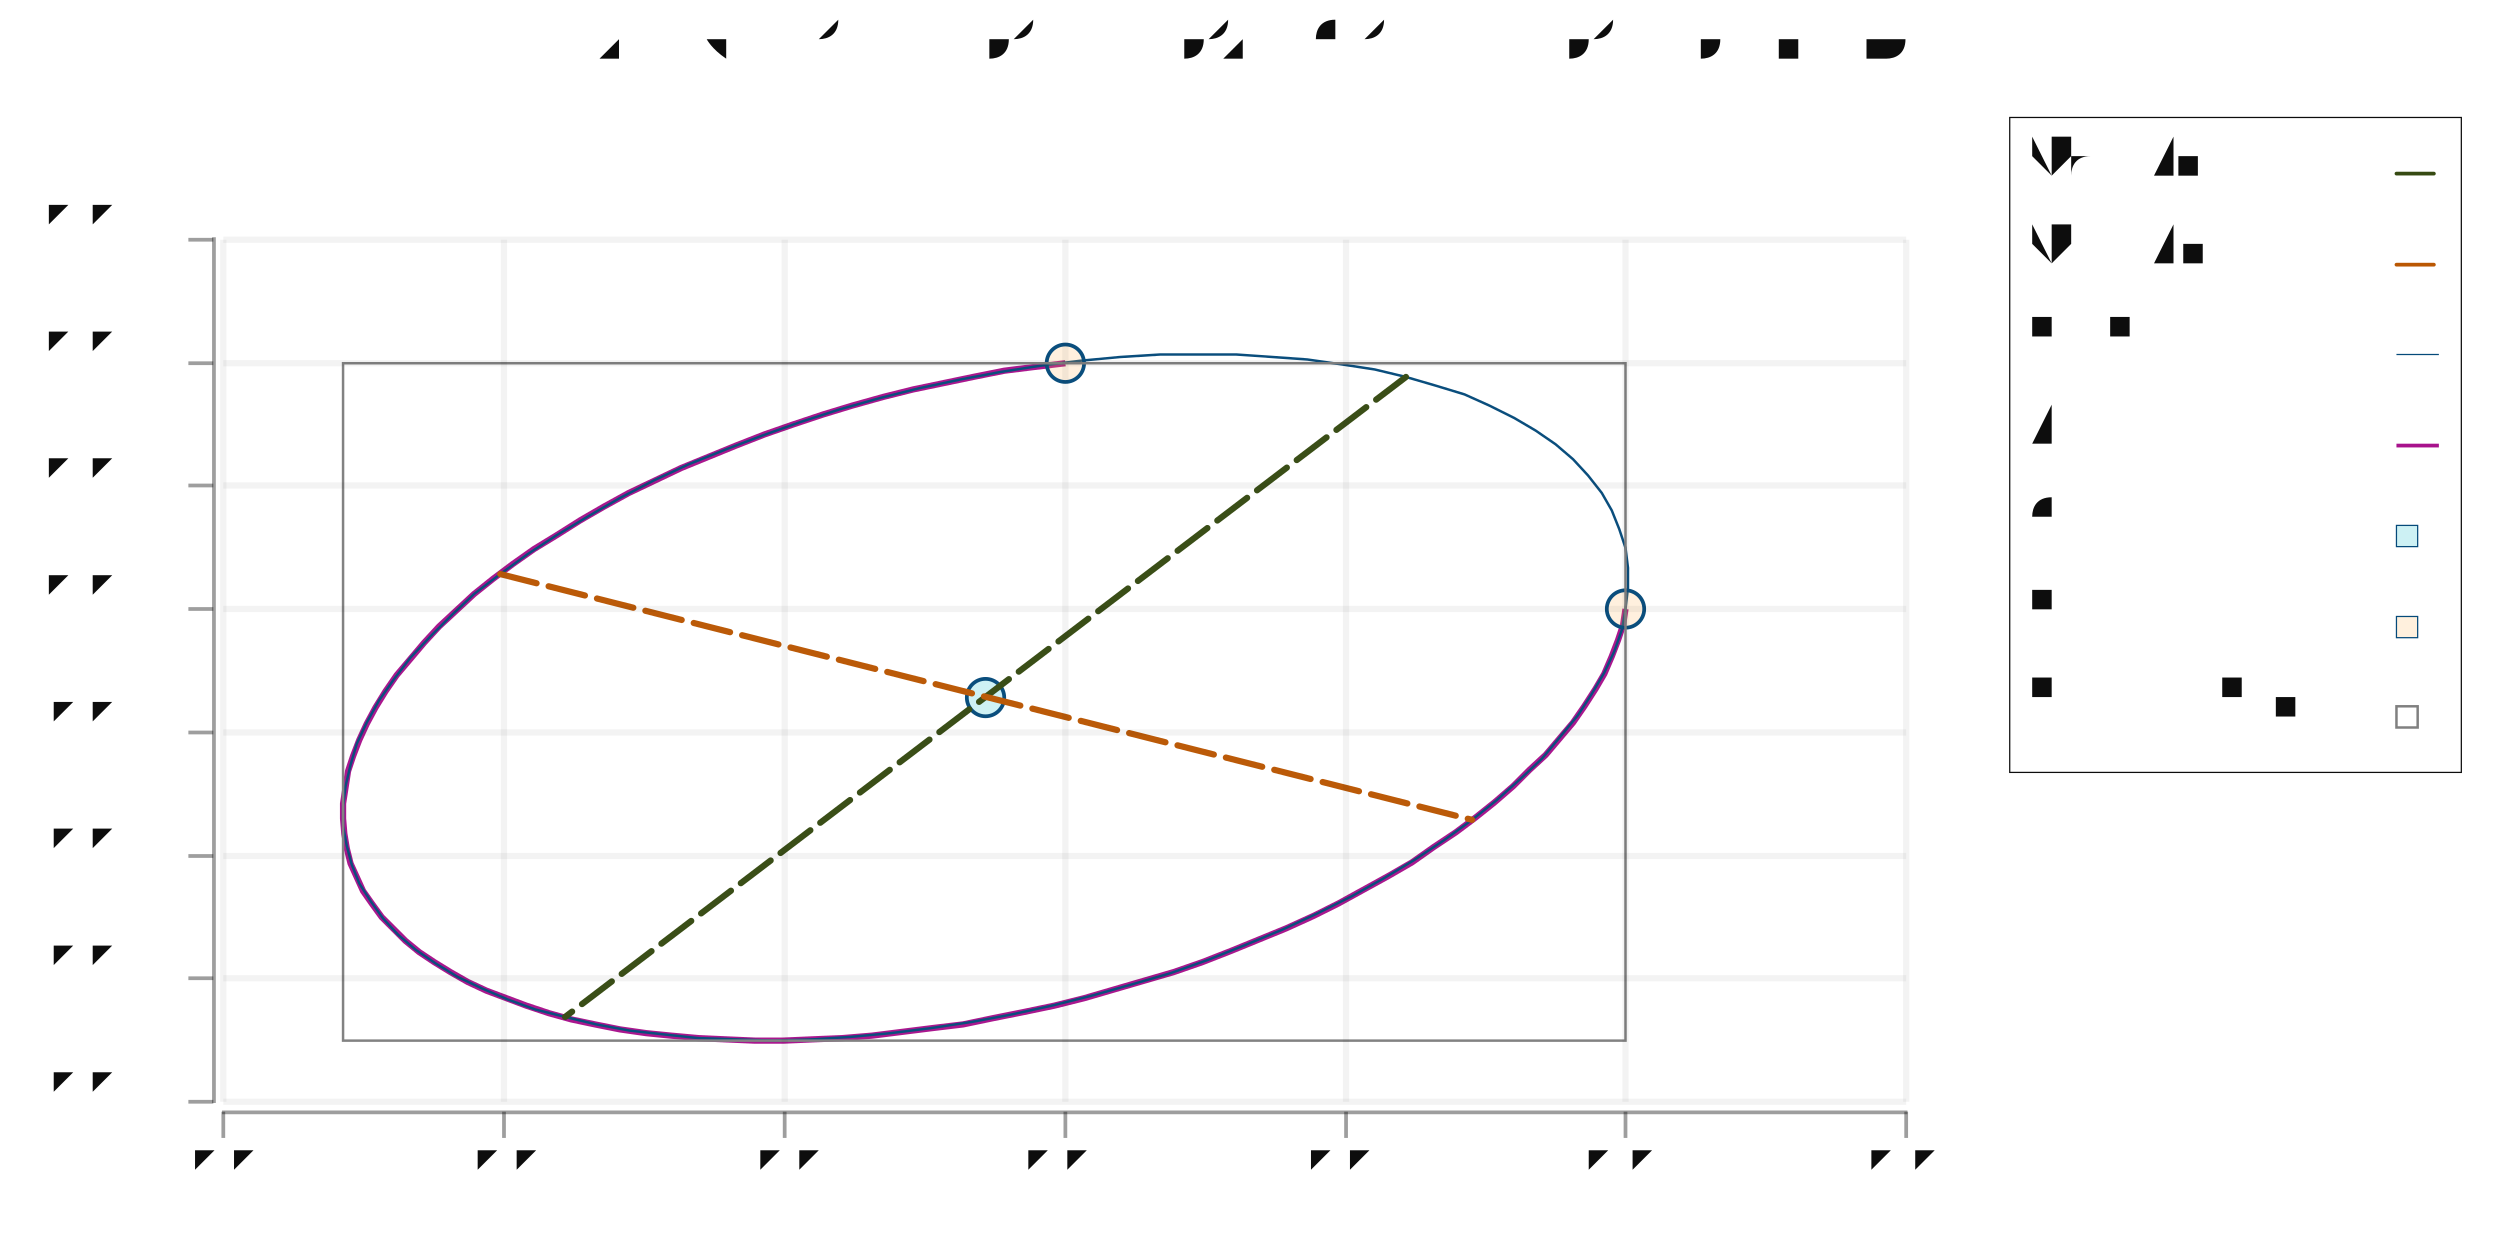
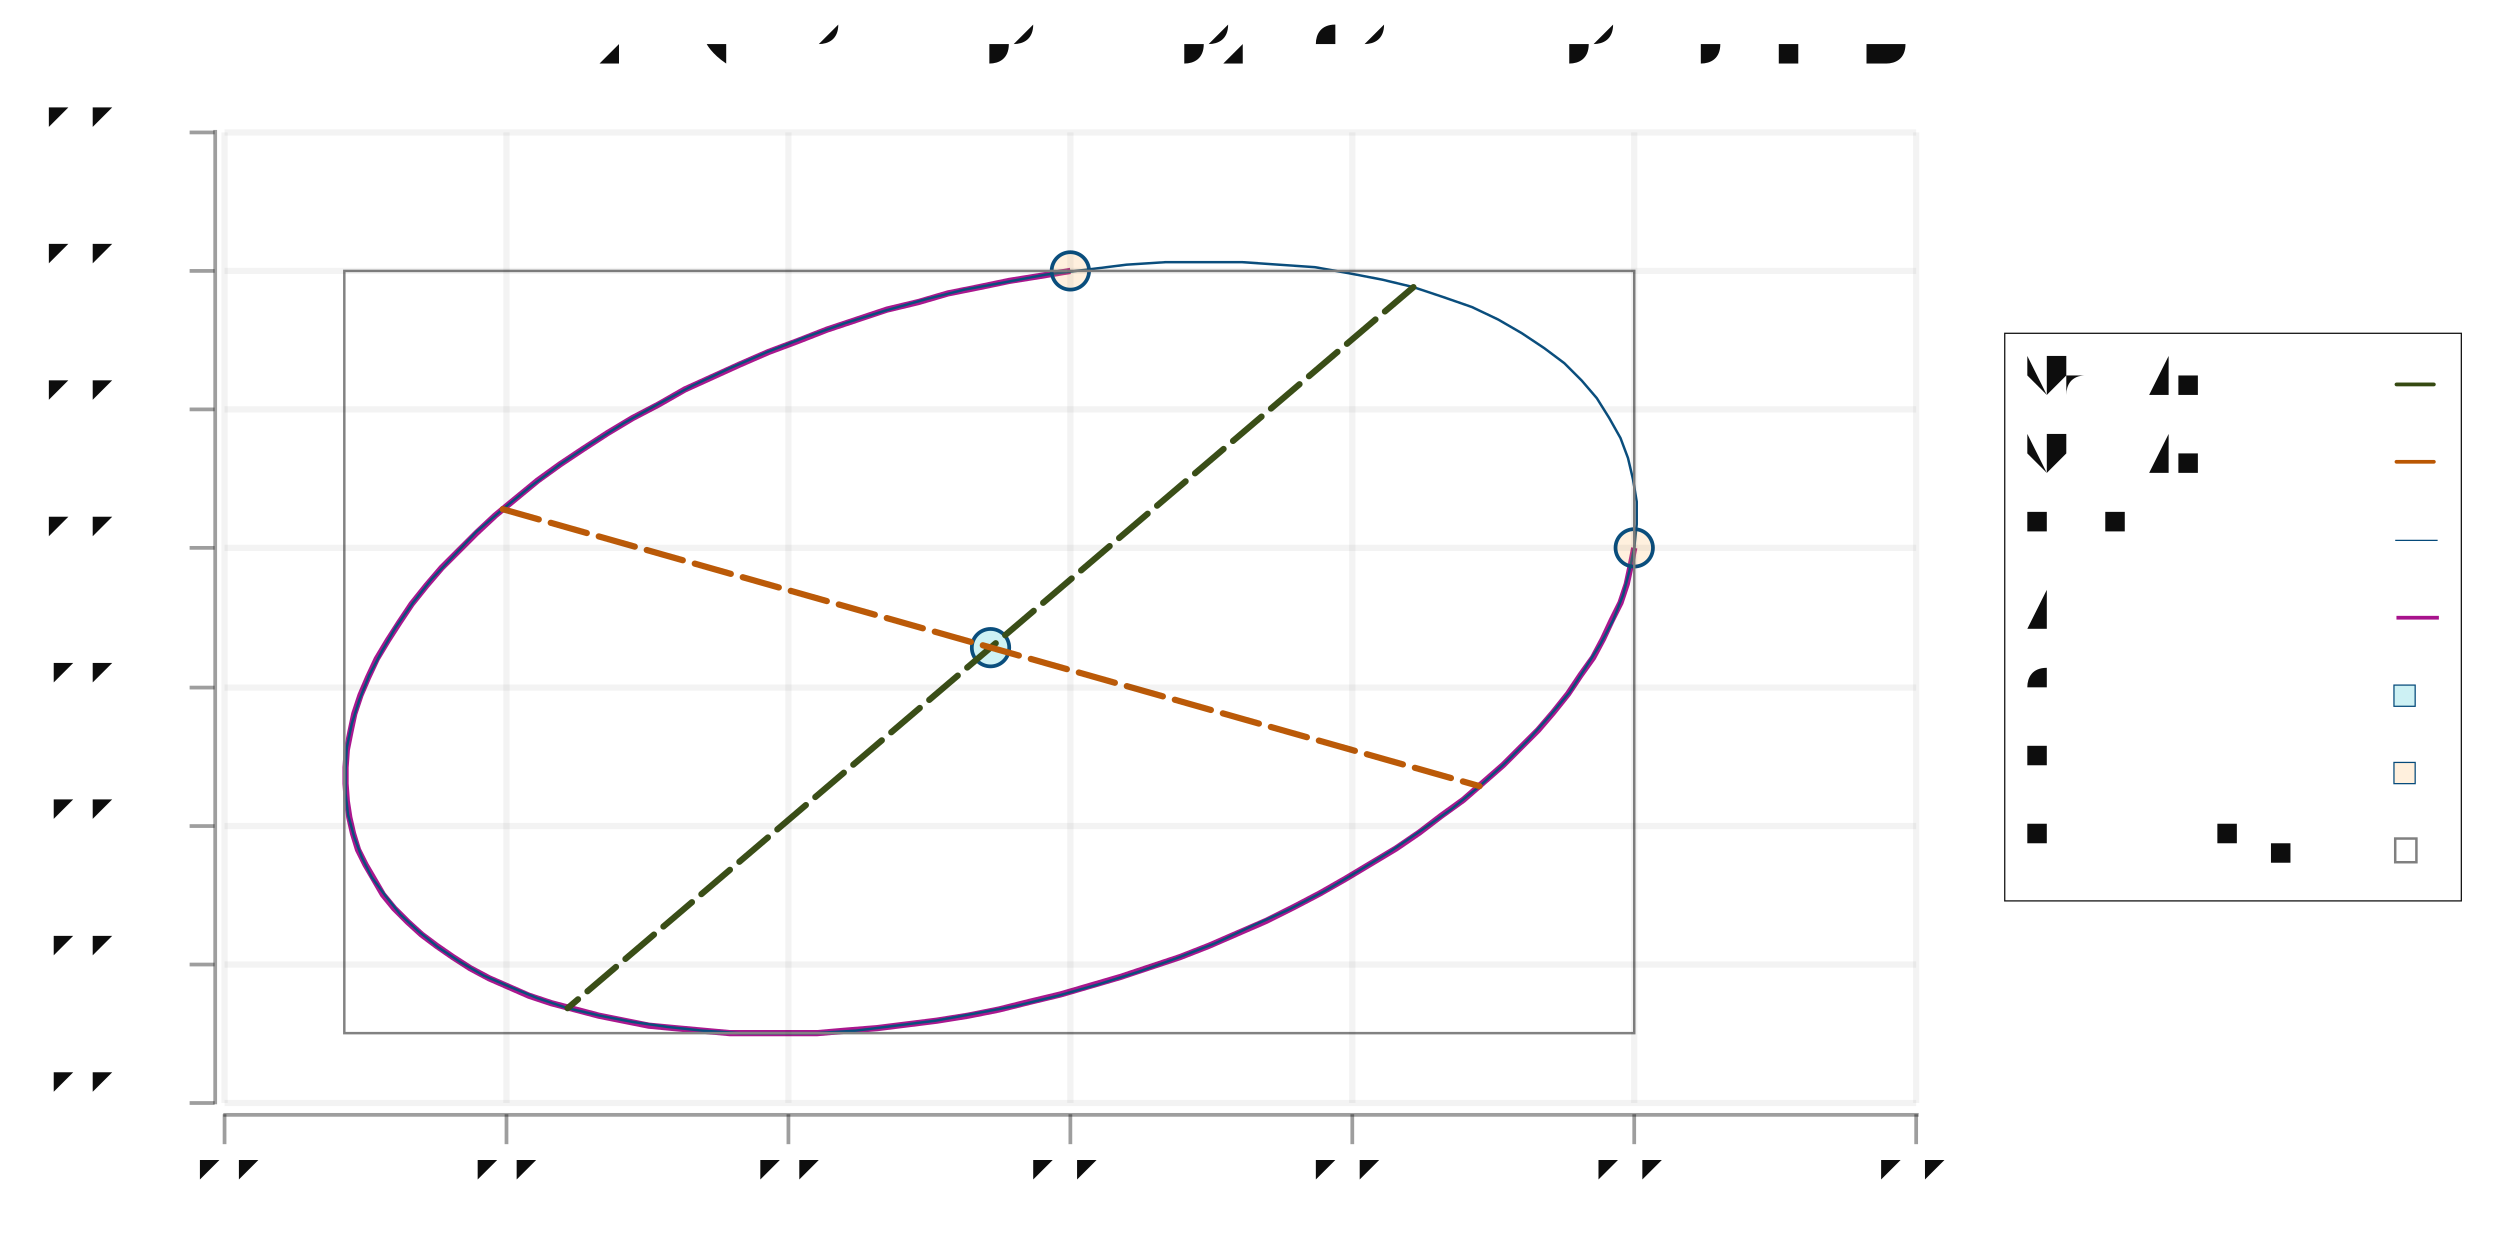
- <svg xmlns="http://www.w3.org/2000/svg" width="601" height="300" viewBox="-1.004 -0.5 2.004 1">
+ <svg xmlns="http://www.w3.org/2000/svg" width="601" height="300" viewBox="-1.004 -0.5 2.004 1.0">
  <style>svg {
  color-scheme: light dark;
}
{
  .canvas g, .title g, .axisbar g, .ticktext g, .tickglyph g, .ticklines g, .legendContent g text {
    fill: rgb(5%, 5%, 5%);
  }
  .ticklines g, .tickglyph g, .legendBorder g {
    stroke: rgb(5%, 5%, 5%);
  }
  .legendBorder g {
    fill: rgb(94%, 94%, 94%);
  }
}
@media (prefers-color-scheme:dark) {
  .canvas g, .title g, .axisbar g, .ticktext g, .tickglyph g, .ticklines g, .legendContent g text {
    fill: rgb(94%, 94%, 94%);
  }
  .ticklines g, .tickglyph g, .legendBorder g {
    stroke: rgb(94%, 94%, 94%);
  }
  .legendBorder g {
    fill: rgb(5%, 5%, 5%);
  }
}
svg { font-family: system-ui,-apple-system,"Segoe UI",Roboto,"Helvetica Neue",Arial,"Noto Sans","Liberation Sans",sans-serif,"Apple Color Emoji","Segoe UI Emoji","Segoe UI Symbol","Noto Color Emoji";
}

ticktext { font-family: SFMono-Regular,Menlo,Monaco,Consolas,"Liberation Mono","Courier New",monospace;
}

</style>
  <g class="chart">
    <g class="ellipse">
      <g stroke-width="0.005" stroke="rgb(66%, 7%, 55%)" stroke-opacity="1.0" fill="none">
-         <polyline points="0.299,-0.012 0.297,0.001 0.293,0.013 0.288,0.026 0.282,0.04 0.275,0.052 0.266,0.066 0.257,0.079 0.246,0.092 0.235,0.105 0.222,0.117 0.209,0.13 0.194,0.143 0.179,0.155 0.163,0.167 0.145,0.179 0.128,0.191 0.109,0.202 0.089,0.213 0.069,0.224 0.049,0.234 0.027,0.244 0.005,0.253 -0.017,0.262 -0.04,0.271 -0.063,0.279 -0.087,0.286 -0.111,0.293 -0.135,0.3 -0.159,0.306 -0.183,0.311 -0.208,0.316 -0.232,0.321 -0.257,0.324 -0.281,0.327 -0.305,0.33 -0.329,0.332 -0.353,0.333 -0.376,0.334 -0.399,0.334 -0.422,0.333 -0.444,0.332 -0.466,0.33 -0.486,0.328 -0.507,0.325 -0.527,0.321 -0.546,0.317 -0.564,0.312 -0.582,0.306 -0.598,0.3 -0.614,0.294 -0.629,0.287 -0.643,0.279 -0.656,0.271 -0.668,0.263 -0.679,0.254 -0.689,0.244 -0.698,0.235 -0.706,0.224 -0.713,0.214 -0.718,0.203 -0.723,0.192 -0.726,0.18 -0.728,0.168 -0.729,0.156 -0.729,0.144 -0.727,0.131 -0.725,0.118 -0.721,0.106 -0.716,0.093 -0.71,0.08 -0.703,0.067 -0.695,0.054 -0.686,0.041 -0.675,0.028 -0.664,0.015 -0.652,0.002 -0.638,-0.011 -0.624,-0.024 -0.609,-0.036 -0.593,-0.048 -0.576,-0.06 -0.558,-0.071 -0.539,-0.083 -0.52,-0.094 -0.5,-0.105 -0.479,-0.115 -0.458,-0.125 -0.436,-0.134 -0.414,-0.143 -0.391,-0.152 -0.368,-0.16 -0.344,-0.168 -0.321,-0.175 -0.296,-0.182 -0.272,-0.188 -0.248,-0.193 -0.224,-0.198 -0.199,-0.203 -0.175,-0.206 -0.15,-0.209" />
+         <polyline points="0.306,-0.061 0.303,-0.046 0.3,-0.032 0.295,-0.017 0.288,-0.003 0.281,0.012 0.273,0.027 0.263,0.041 0.253,0.056 0.241,0.071 0.229,0.085 0.215,0.099 0.201,0.113 0.185,0.127 0.169,0.141 0.151,0.154 0.134,0.167 0.115,0.18 0.095,0.192 0.075,0.204 0.054,0.216 0.033,0.227 0.011,0.238 -0.012,0.248 -0.035,0.258 -0.058,0.267 -0.082,0.275 -0.106,0.283 -0.13,0.29 -0.154,0.297 -0.179,0.303 -0.203,0.309 -0.228,0.314 -0.253,0.318 -0.277,0.321 -0.301,0.324 -0.326,0.326 -0.349,0.328 -0.373,0.328 -0.396,0.328 -0.419,0.328 -0.441,0.326 -0.463,0.324 -0.484,0.322 -0.504,0.318 -0.524,0.314 -0.543,0.309 -0.562,0.304 -0.58,0.298 -0.596,0.291 -0.612,0.284 -0.627,0.276 -0.641,0.267 -0.654,0.258 -0.666,0.249 -0.677,0.239 -0.688,0.228 -0.697,0.217 -0.704,0.205 -0.711,0.193 -0.717,0.181 -0.721,0.168 -0.724,0.155 -0.726,0.142 -0.727,0.128 -0.727,0.115 -0.726,0.101 -0.723,0.086 -0.72,0.072 -0.715,0.057 -0.709,0.043 -0.702,0.028 -0.693,0.013 -0.684,-0.001 -0.674,-0.016 -0.662,-0.031 -0.65,-0.045 -0.636,-0.059 -0.622,-0.073 -0.607,-0.087 -0.59,-0.101 -0.573,-0.115 -0.555,-0.128 -0.537,-0.14 -0.517,-0.153 -0.497,-0.165 -0.476,-0.176 -0.455,-0.188 -0.433,-0.198 -0.411,-0.208 -0.388,-0.218 -0.364,-0.227 -0.341,-0.236 -0.317,-0.244 -0.293,-0.252 -0.268,-0.258 -0.244,-0.265 -0.219,-0.27 -0.195,-0.275 -0.17,-0.279 -0.146,-0.283" />
      </g>
      <g stroke-width="0.002" stroke="rgb(2%, 29%, 48%)" stroke-opacity="1.0" fill="none">
-         <polyline points="0.123,-0.198 0.098,-0.204 0.072,-0.208 0.044,-0.212 0.016,-0.214 -0.013,-0.216 -0.044,-0.216 -0.074,-0.216 -0.106,-0.214 -0.138,-0.211 -0.17,-0.207 -0.202,-0.202 -0.234,-0.196 -0.267,-0.189 -0.299,-0.181 -0.331,-0.172 -0.362,-0.162 -0.393,-0.151 -0.422,-0.14 -0.452,-0.128 -0.48,-0.115 -0.507,-0.101 -0.533,-0.086 -0.558,-0.071 -0.581,-0.056 -0.603,-0.04 -0.624,-0.024 -0.642,-0.007 -0.659,0.01 -0.675,0.027 -0.688,0.044 -0.7,0.061 -0.71,0.079 -0.718,0.096 -0.723,0.113 -0.727,0.13 -0.729,0.146 -0.729,0.162 -0.726,0.178 -0.722,0.193 -0.716,0.208 -0.707,0.222 -0.697,0.236 -0.685,0.249 -0.671,0.261 -0.655,0.272 -0.637,0.283 -0.618,0.292 -0.597,0.301 -0.575,0.309 -0.551,0.315 -0.526,0.321 -0.499,0.326 -0.472,0.329 -0.444,0.332 -0.414,0.333 -0.384,0.334 -0.353,0.333 -0.322,0.331 -0.29,0.328 -0.258,0.324 -0.225,0.319 -0.193,0.313 -0.161,0.306 -0.129,0.298 -0.097,0.289 -0.066,0.28 -0.035,0.269 -0.005,0.257 0.024,0.245 0.052,0.232 0.08,0.218 0.105,0.204 0.13,0.189 0.154,0.173 0.176,0.157 0.196,0.141 0.215,0.124 0.232,0.108 0.247,0.09 0.261,0.073 0.272,0.056 0.282,0.039 0.29,0.022 0.296,0.005 0.299,-0.012 0.301,-0.029 0.301,-0.045 0.299,-0.061 0.294,-0.076 0.288,-0.091 0.28,-0.105 0.269,-0.119 0.257,-0.132 0.243,-0.144 0.227,-0.155 0.21,-0.165 0.19,-0.175 0.17,-0.184 0.147,-0.191 0.123,-0.198" />
+         <polyline points="0.129,-0.27 0.104,-0.276 0.078,-0.281 0.05,-0.286 0.021,-0.288 -0.008,-0.29 -0.039,-0.29 -0.07,-0.29 -0.101,-0.288 -0.133,-0.284 -0.166,-0.28 -0.198,-0.274 -0.231,-0.268 -0.263,-0.26 -0.295,-0.251 -0.327,-0.241 -0.358,-0.23 -0.389,-0.218 -0.419,-0.205 -0.449,-0.191 -0.477,-0.176 -0.504,-0.161 -0.531,-0.144 -0.555,-0.128 -0.579,-0.11 -0.601,-0.092 -0.622,-0.074 -0.64,-0.055 -0.658,-0.036 -0.673,-0.017 -0.687,0.003 -0.698,0.022 -0.708,0.041 -0.716,0.061 -0.722,0.08 -0.726,0.099 -0.727,0.117 -0.727,0.136 -0.725,0.153 -0.72,0.171 -0.714,0.187 -0.706,0.203 -0.695,0.218 -0.683,0.233 -0.669,0.246 -0.653,0.259 -0.635,0.271 -0.616,0.282 -0.595,0.291 -0.573,0.3 -0.549,0.308 -0.523,0.314 -0.497,0.319 -0.469,0.323 -0.441,0.326 -0.411,0.328 -0.381,0.328 -0.35,0.328 -0.318,0.326 -0.286,0.322 -0.254,0.318 -0.221,0.312 -0.189,0.306 -0.156,0.298 -0.124,0.289 -0.092,0.279 -0.061,0.268 -0.03,0.256 0,0.242 0.029,0.229 0.058,0.214 0.085,0.198 0.111,0.182 0.136,0.165 0.16,0.148 0.182,0.13 0.202,0.112 0.221,0.093 0.238,0.074 0.254,0.055 0.267,0.035 0.279,0.016 0.289,-0.003 0.297,-0.023 0.302,-0.042 0.306,-0.061 0.308,-0.08 0.308,-0.098 0.305,-0.116 0.301,-0.133 0.295,-0.149 0.286,-0.165 0.276,-0.181 0.264,-0.195 0.25,-0.209 0.234,-0.221 0.216,-0.233 0.197,-0.244 0.176,-0.254 0.153,-0.262 0.129,-0.27" />
      </g>
      <g stroke-width="0.003" stroke="rgb(2%, 29%, 48%)" stroke-opacity="1.0" fill="rgb(2%, 73%, 80%)" fill-opacity="0.2">
-         <circle cx="-0.214" cy="0.059" r="0.015" />
+         <circle cx="-0.21" cy="0.019" r="0.015" />
      </g>
      <g stroke-width="0.003" stroke="rgb(2%, 29%, 48%)" stroke-opacity="1.0" fill="rgb(100%, 71%, 35%)" fill-opacity="0.2">
-         <circle cx="0.299" cy="-0.012" r="0.015" />
-         <circle cx="-0.15" cy="-0.209" r="0.015" />
+         <circle cx="0.306" cy="-0.061" r="0.015" />
+         <circle cx="-0.146" cy="-0.283" r="0.015" />
      </g>
      <g stroke-width="0.002" stroke="rgb(50%, 50%, 50%)" stroke-opacity="1.0" fill="rgb(53%, 51%, 28%)" fill-opacity="0.00">
-         <rect width="1.028" height="0.543" x="-0.729" y="-0.209" />
+         <rect width="1.034" height="0.611" x="-0.728" y="-0.283" />
      </g>
      <g stroke-width="0.005" stroke="rgb(21%, 29%, 7%)" stroke-opacity="1.0" fill="none" stroke-linecap="round" stroke-dasharray="0.03 0.01">
-         <polyline points="0.123,-0.198 -0.551,0.315" />
+         <polyline points="0.129,-0.27 -0.549,0.308" />
      </g>
      <g stroke-width="0.005" stroke="rgb(73%, 34%, 1%)" stroke-opacity="1.0" fill="none" stroke-linecap="round" stroke-dasharray="0.03 0.01">
-         <polyline points="-0.603,-0.04 0.176,0.157" />
+         <polyline points="-0.601,-0.092 0.182,0.13" />
      </g>
    </g>
    <g class="datapadding" />
  </g>
  <g class="hud">
    <g class="frame">
      <g stroke-width="0" stroke="rgb(0%, 0%, 0%)" stroke-opacity="0" fill="rgb(100%, 100%, 100%)" fill-opacity="0.02">
-         <rect width="1.349" height="0.692" x="-0.825" y="-0.308" />
+         <rect width="1.356" height="0.778" x="-0.824" y="-0.394" />
      </g>
    </g>
    <g class="axis">
      <g class="axisbar">
        <g stroke-width="0" stroke="rgb(0%, 0%, 0%)" stroke-opacity="0" fill="rgb(5%, 5%, 5%)" fill-opacity="0.4">
-           <rect width="0.003" height="0.694" x="-0.834" y="-0.31" />
+           <rect width="1.359" height="0.003" x="-0.825" y="0.392" />
        </g>
      </g>
      <g class="ticks">
        <g class="ticklines">
          <g stroke-width="0.005" stroke="rgb(5%, 5%, 5%)" stroke-opacity="0.05" fill="none">
-             <polyline points="-0.825,0.383 0.524,0.383" />
-             <polyline points="-0.825,0.284 0.524,0.284" />
-             <polyline points="-0.825,0.186 0.524,0.186" />
-             <polyline points="-0.825,0.087 0.524,0.087" />
-             <polyline points="-0.825,-0.012 0.524,-0.012" />
-             <polyline points="-0.825,-0.111 0.524,-0.111" />
-             <polyline points="-0.825,-0.209 0.524,-0.209" />
-             <polyline points="-0.825,-0.308 0.524,-0.308" />
+             <polyline points="-0.824,0.384 -0.824,-0.394" />
+             <polyline points="-0.598,0.384 -0.598,-0.394" />
+             <polyline points="-0.372,0.384 -0.372,-0.394" />
+             <polyline points="-0.146,0.384 -0.146,-0.394" />
+             <polyline points="0.08,0.384 0.08,-0.394" />
+             <polyline points="0.306,0.384 0.306,-0.394" />
+             <polyline points="0.532,0.384 0.532,-0.394" />
          </g>
        </g>
        <g class="tickglyph">
          <g stroke-width="0.003" stroke="rgb(5%, 5%, 5%)" stroke-opacity="0.4" fill="rgb(5%, 5%, 5%)" fill-opacity="0.4">
-             <polyline points="-0.853,0.383 -0.833,0.383" />
-             <polyline points="-0.853,0.284 -0.833,0.284" />
-             <polyline points="-0.853,0.186 -0.833,0.186" />
-             <polyline points="-0.853,0.087 -0.833,0.087" />
-             <polyline points="-0.853,-0.012 -0.833,-0.012" />
-             <polyline points="-0.853,-0.111 -0.833,-0.111" />
-             <polyline points="-0.853,-0.209 -0.833,-0.209" />
-             <polyline points="-0.853,-0.308 -0.833,-0.308" />
+             <polyline points="-0.824,0.417 -0.824,0.393" />
+             <polyline points="-0.598,0.417 -0.598,0.393" />
+             <polyline points="-0.372,0.417 -0.372,0.393" />
+             <polyline points="-0.146,0.417 -0.146,0.393" />
+             <polyline points="0.08,0.417 0.08,0.393" />
+             <polyline points="0.306,0.417 0.306,0.393" />
+             <polyline points="0.532,0.417 0.532,0.393" />
          </g>
        </g>
        <g class="ticktext">
-           <g stroke-width="0.0" stroke="none" fill="rgb(5%, 5%, 5%)" fill-opacity="1.0" font-size="0.04" text-anchor="end">
-             <text x="-0.908" y="0.391">-2.0</text>
-             <text x="-0.908" y="0.292">-1.5</text>
-             <text x="-0.908" y="0.193">-1.0</text>
-             <text x="-0.908" y="0.094">-0.5</text>
-             <text x="-0.908" y="-0.004"> 0.0</text>
-             <text x="-0.908" y="-0.103"> 0.5</text>
-             <text x="-0.908" y="-0.202"> 1.0</text>
-             <text x="-0.908" y="-0.301"> 1.5</text>
+           <g stroke-width="0.0" stroke="none" fill="rgb(5%, 5%, 5%)" fill-opacity="1.0" font-size="0.04" text-anchor="middle">
+             <text x="-0.824" y="0.46">-2.0</text>
+             <text x="-0.598" y="0.46">-1.0</text>
+             <text x="-0.372" y="0.46">-0.5</text>
+             <text x="-0.146" y="0.46"> 0.0</text>
+             <text x="0.08" y="0.46"> 0.5</text>
+             <text x="0.306" y="0.46"> 1.0</text>
+             <text x="0.532" y="0.46"> 2.0</text>
          </g>
        </g>
      </g>
    </g>
    <g class="axis">
      <g class="axisbar">
        <g stroke-width="0" stroke="rgb(0%, 0%, 0%)" stroke-opacity="0" fill="rgb(5%, 5%, 5%)" fill-opacity="0.4">
-           <rect width="1.351" height="0.003" x="-0.826" y="0.39" />
+           <rect width="0.003" height="0.781" x="-0.833" y="-0.396" />
        </g>
      </g>
      <g class="ticks">
        <g class="ticklines">
          <g stroke-width="0.005" stroke="rgb(5%, 5%, 5%)" stroke-opacity="0.05" fill="none">
-             <polyline points="-0.825,0.383 -0.825,-0.308" />
-             <polyline points="-0.6,0.383 -0.6,-0.308" />
-             <polyline points="-0.375,0.383 -0.375,-0.308" />
-             <polyline points="-0.15,0.383 -0.15,-0.308" />
-             <polyline points="0.075,0.383 0.075,-0.308" />
-             <polyline points="0.299,0.383 0.299,-0.308" />
-             <polyline points="0.524,0.383 0.524,-0.308" />
+             <polyline points="-0.824,0.384 0.532,0.384" />
+             <polyline points="-0.824,0.273 0.532,0.273" />
+             <polyline points="-0.824,0.162 0.532,0.162" />
+             <polyline points="-0.824,0.051 0.532,0.051" />
+             <polyline points="-0.824,-0.061 0.532,-0.061" />
+             <polyline points="-0.824,-0.172 0.532,-0.172" />
+             <polyline points="-0.824,-0.283 0.532,-0.283" />
+             <polyline points="-0.824,-0.394 0.532,-0.394" />
          </g>
        </g>
        <g class="tickglyph">
          <g stroke-width="0.003" stroke="rgb(5%, 5%, 5%)" stroke-opacity="0.4" fill="rgb(5%, 5%, 5%)" fill-opacity="0.4">
-             <polyline points="-0.825,0.412 -0.825,0.391" />
-             <polyline points="-0.6,0.412 -0.6,0.391" />
-             <polyline points="-0.375,0.412 -0.375,0.391" />
-             <polyline points="-0.15,0.412 -0.15,0.391" />
-             <polyline points="0.075,0.412 0.075,0.391" />
-             <polyline points="0.299,0.412 0.299,0.391" />
-             <polyline points="0.524,0.412 0.524,0.391" />
+             <polyline points="-0.852,0.384 -0.832,0.384" />
+             <polyline points="-0.852,0.273 -0.832,0.273" />
+             <polyline points="-0.852,0.162 -0.832,0.162" />
+             <polyline points="-0.852,0.051 -0.832,0.051" />
+             <polyline points="-0.852,-0.061 -0.832,-0.061" />
+             <polyline points="-0.852,-0.172 -0.832,-0.172" />
+             <polyline points="-0.852,-0.283 -0.832,-0.283" />
+             <polyline points="-0.852,-0.394 -0.832,-0.394" />
          </g>
        </g>
        <g class="ticktext">
-           <g stroke-width="0.0" stroke="none" fill="rgb(5%, 5%, 5%)" fill-opacity="1.0" font-size="0.04" text-anchor="middle">
-             <text x="-0.825" y="0.45">-2.0</text>
-             <text x="-0.6" y="0.45">-1.0</text>
-             <text x="-0.375" y="0.45">-0.5</text>
-             <text x="-0.15" y="0.45"> 0.0</text>
-             <text x="0.075" y="0.45"> 0.5</text>
-             <text x="0.299" y="0.45"> 1.0</text>
-             <text x="0.524" y="0.45"> 2.0</text>
+           <g stroke-width="0.0" stroke="none" fill="rgb(5%, 5%, 5%)" fill-opacity="1.0" font-size="0.04" text-anchor="end">
+             <text x="-0.908" y="0.393">-2.0</text>
+             <text x="-0.908" y="0.281">-1.5</text>
+             <text x="-0.908" y="0.17">-1.0</text>
+             <text x="-0.908" y="0.059">-0.5</text>
+             <text x="-0.908" y="-0.052"> 0.0</text>
+             <text x="-0.908" y="-0.163"> 0.5</text>
+             <text x="-0.908" y="-0.274"> 1.0</text>
+             <text x="-0.908" y="-0.386"> 1.5</text>
          </g>
        </g>
      </g>
    </g>
    <g class="legend">
      <g class="padding" />
      <g class="padding" />
      <g class="frame">
        <g stroke-width="0.001" stroke="rgb(5%, 5%, 5%)" stroke-opacity="1.0" fill="rgb(5%, 5%, 5%)" fill-opacity="0">
-           <rect width="0.362" height="0.525" x="0.607" y="-0.406" />
+           <rect width="0.366" height="0.455" x="0.603" y="-0.233" />
        </g>
      </g>
      <g class="legendContent">
-         <g stroke-width="0.0" stroke="none" fill="rgb(5%, 5%, 5%)" fill-opacity="1.0" font-size="0.034" text-anchor="start">
-           <text x="0.624" y="0.075">Bounding Box</text>
-         </g>
        <g stroke-width="0.002" stroke="rgb(50%, 50%, 50%)" stroke-opacity="1.0" fill="rgb(53%, 51%, 28%)" fill-opacity="0.00">
-           <rect width="0.017" height="0.017" x="0.917" y="0.066" />
-         </g>
-         <g stroke-width="0.0" stroke="none" fill="rgb(5%, 5%, 5%)" fill-opacity="1.0" font-size="0.034" text-anchor="start">
-           <text x="0.624" y="0.002">Endpoints</text>
+           <rect width="0.017" height="0.019" x="0.916" y="0.172" />
+         </g>
+         <g stroke-width="0.0" stroke="none" fill="rgb(5%, 5%, 5%)" fill-opacity="1.0" font-size="0.034" text-anchor="start">
+           <text x="0.62" y="0.192">Bounding Box</text>
        </g>
        <g stroke-width="0.001" stroke="rgb(2%, 29%, 48%)" stroke-opacity="1.0" fill="rgb(100%, 71%, 35%)" fill-opacity="0.2">
-           <rect width="0.017" height="0.017" x="0.917" y="-0.006" />
-         </g>
-         <g stroke-width="0.0" stroke="none" fill="rgb(5%, 5%, 5%)" fill-opacity="1.0" font-size="0.034" text-anchor="start">
-           <text x="0.624" y="-0.07">Centroid</text>
+           <rect width="0.017" height="0.017" x="0.915" y="0.111" />
+         </g>
+         <g stroke-width="0.0" stroke="none" fill="rgb(5%, 5%, 5%)" fill-opacity="1.0" font-size="0.034" text-anchor="start">
+           <text x="0.62" y="0.129">Endpoints</text>
        </g>
        <g stroke-width="0.001" stroke="rgb(2%, 29%, 48%)" stroke-opacity="1.0" fill="rgb(2%, 73%, 80%)" fill-opacity="0.2">
-           <rect width="0.017" height="0.017" x="0.917" y="-0.079" />
-         </g>
-         <g stroke-width="0.0" stroke="none" fill="rgb(5%, 5%, 5%)" fill-opacity="1.0" font-size="0.034" text-anchor="start">
-           <text x="0.624" y="-0.143">Arc</text>
+           <rect width="0.017" height="0.017" x="0.915" y="0.049" />
+         </g>
+         <g stroke-width="0.0" stroke="none" fill="rgb(5%, 5%, 5%)" fill-opacity="1.0" font-size="0.034" text-anchor="start">
+           <text x="0.62" y="0.067">Centroid</text>
        </g>
        <g stroke-width="0.003" stroke="rgb(66%, 7%, 55%)" stroke-opacity="1.0" fill="none">
-           <polyline points="0.917,-0.143 0.951,-0.143" />
-         </g>
-         <g stroke-width="0.0" stroke="none" fill="rgb(5%, 5%, 5%)" fill-opacity="1.0" font-size="0.034" text-anchor="start">
-           <text x="0.624" y="-0.216">Full Ellipse</text>
+           <polyline points="0.917,-0.005 0.951,-0.005" />
+         </g>
+         <g stroke-width="0.0" stroke="none" fill="rgb(5%, 5%, 5%)" fill-opacity="1.0" font-size="0.034" text-anchor="start">
+           <text x="0.62" y="0.005">Arc</text>
        </g>
        <g stroke-width="0.001" stroke="rgb(2%, 29%, 48%)" stroke-opacity="1.0" fill="none">
-           <polyline points="0.917,-0.216 0.951,-0.216" />
-         </g>
-         <g stroke-width="0.0" stroke="none" fill="rgb(5%, 5%, 5%)" fill-opacity="1.0" font-size="0.034" text-anchor="start">
-           <text x="0.624" y="-0.288">Minor Axis</text>
+           <polyline points="0.916,-0.067 0.95,-0.067" />
+         </g>
+         <g stroke-width="0.0" stroke="none" fill="rgb(5%, 5%, 5%)" fill-opacity="1.0" font-size="0.034" text-anchor="start">
+           <text x="0.62" y="-0.058">Full Ellipse</text>
        </g>
        <g stroke-width="0.003" stroke="rgb(73%, 34%, 1%)" stroke-opacity="1.0" fill="none" stroke-linecap="round" stroke-dasharray="0.03 0.01">
-           <polyline points="0.917,-0.288 0.951,-0.288" />
-         </g>
-         <g stroke-width="0.0" stroke="none" fill="rgb(5%, 5%, 5%)" fill-opacity="1.0" font-size="0.034" text-anchor="start">
-           <text x="0.624" y="-0.361">Major Axis</text>
+           <polyline points="0.917,-0.13 0.951,-0.13" />
+         </g>
+         <g stroke-width="0.0" stroke="none" fill="rgb(5%, 5%, 5%)" fill-opacity="1.0" font-size="0.034" text-anchor="start">
+           <text x="0.62" y="-0.12">Minor Axis</text>
        </g>
        <g stroke-width="0.003" stroke="rgb(21%, 29%, 7%)" stroke-opacity="1.0" fill="none" stroke-linecap="round" stroke-dasharray="0.03 0.01">
-           <polyline points="0.917,-0.361 0.951,-0.361" />
+           <polyline points="0.917,-0.192 0.951,-0.192" />
+         </g>
+         <g stroke-width="0.0" stroke="none" fill="rgb(5%, 5%, 5%)" fill-opacity="1.0" font-size="0.034" text-anchor="start">
+           <text x="0.62" y="-0.182">Major Axis</text>
        </g>
      </g>
    </g>
    <g class="title">
      <g stroke-width="0.0" stroke="none" fill="rgb(5%, 5%, 5%)" fill-opacity="1.0" font-size="0.032" text-anchor="middle">
-         <text x="0" y="-0.455">ArcPosition (Point 1 0) (Point 0 1) (ArcInfo (Point 1.5 1) (pi / 3) True True)</text>
+         <text x="0" y="-0.449">ArcPosition (Point 1 0) (Point 0 1) (ArcInfo (Point 1.5 1) (pi / 3) True True)</text>
      </g>
    </g>
    <g class="frame">
      <g stroke-width="0" stroke="rgb(0%, 0%, 0%)" stroke-opacity="0" fill="rgb(0%, 0%, 0%)" fill-opacity="0">
-         <rect width="2.0" height="1" x="-1.0" y="-0.5" />
+         <rect width="2.0" height="1.0" x="-1.0" y="-0.5" />
      </g>
    </g>
  </g>
</svg>
